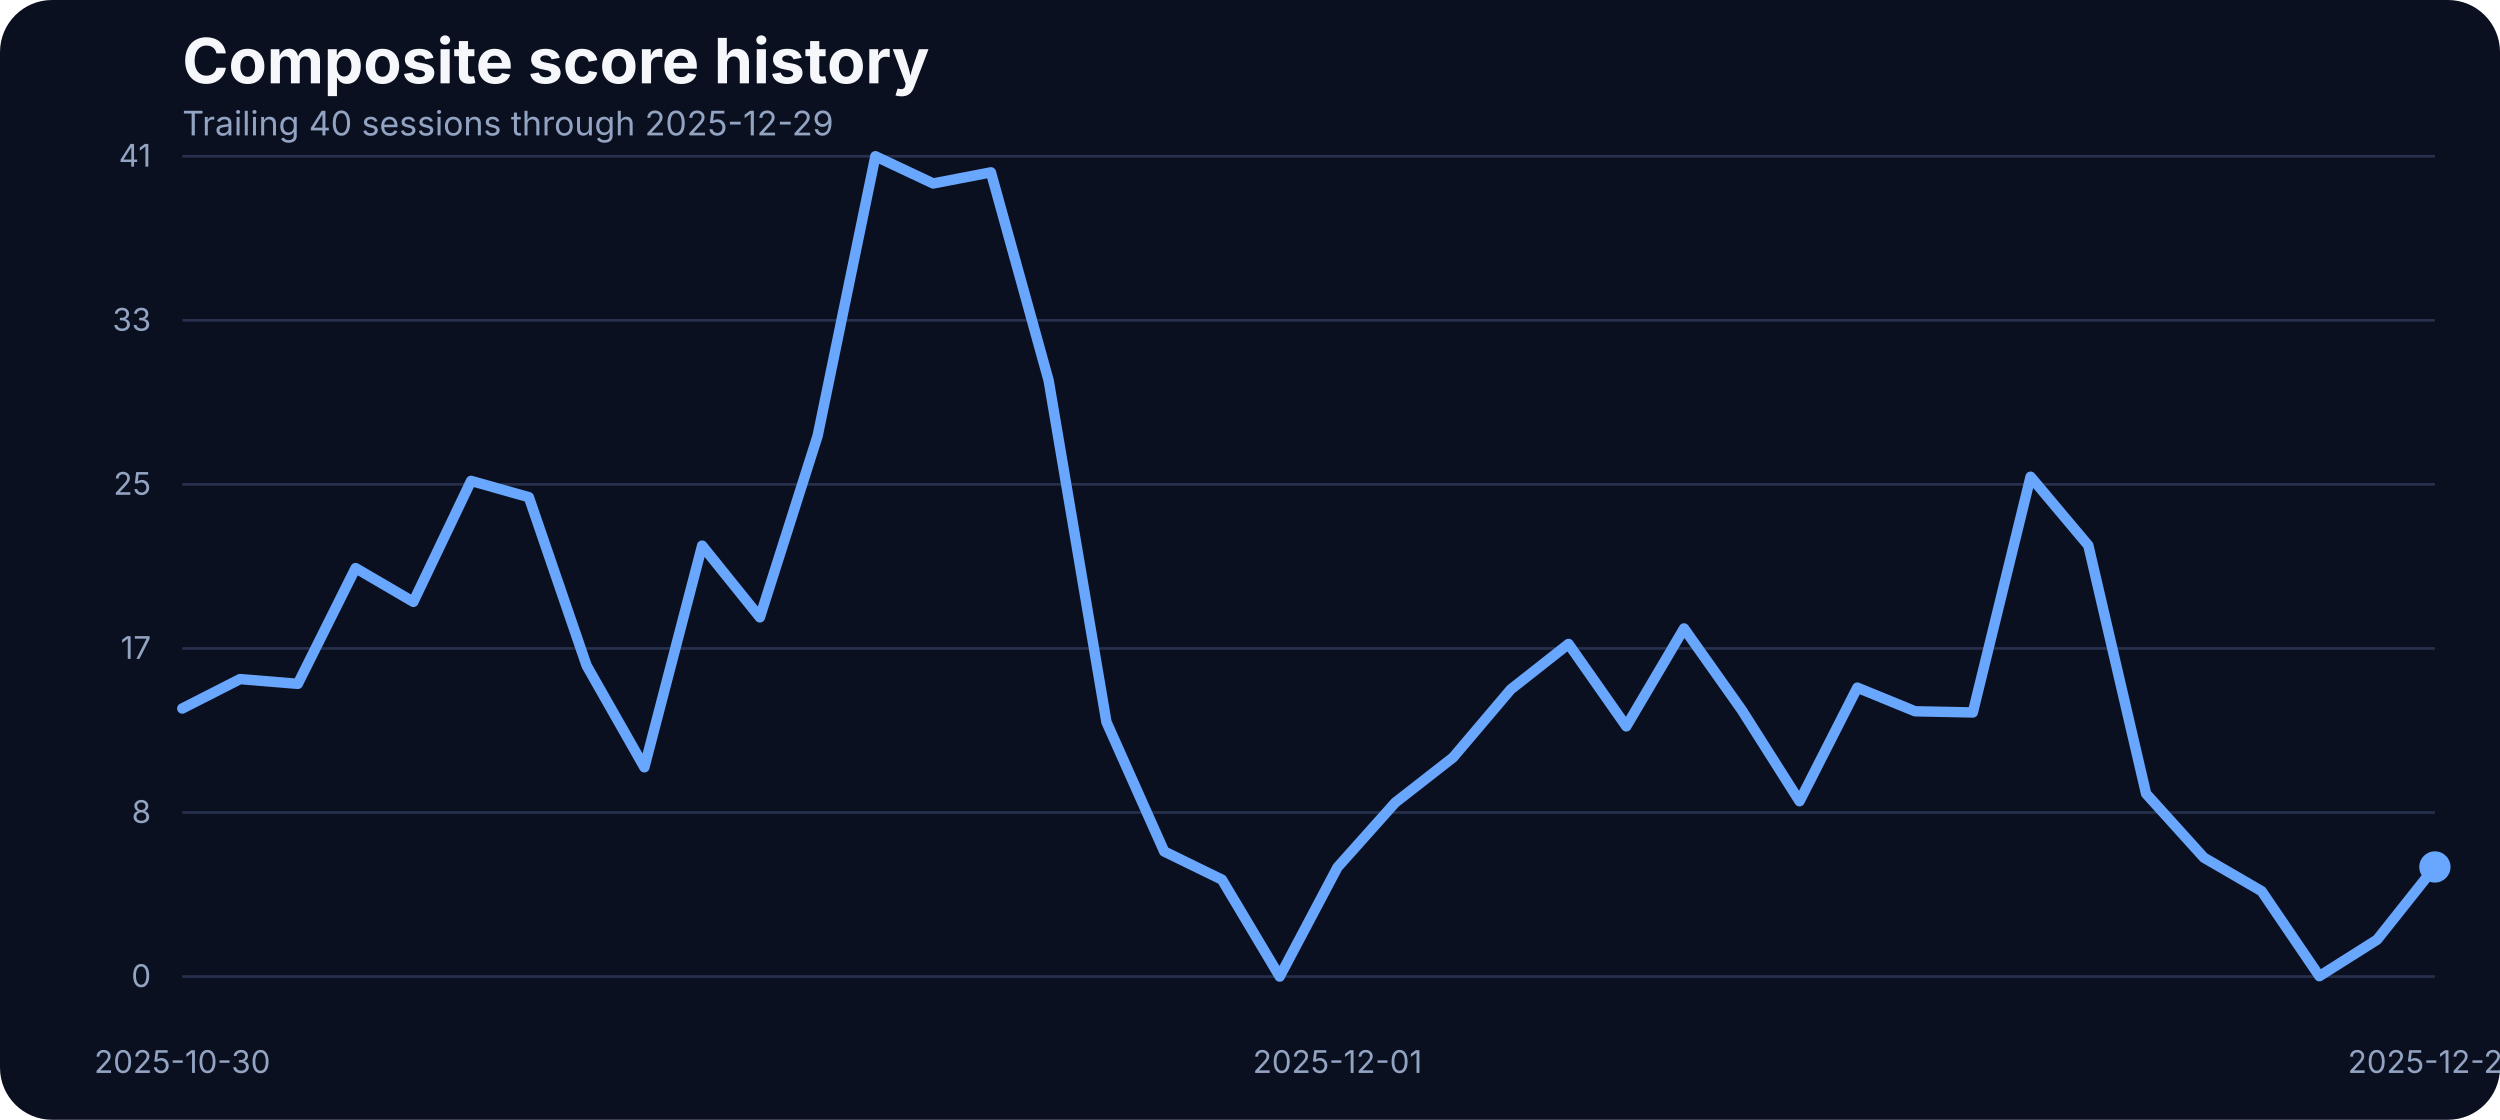
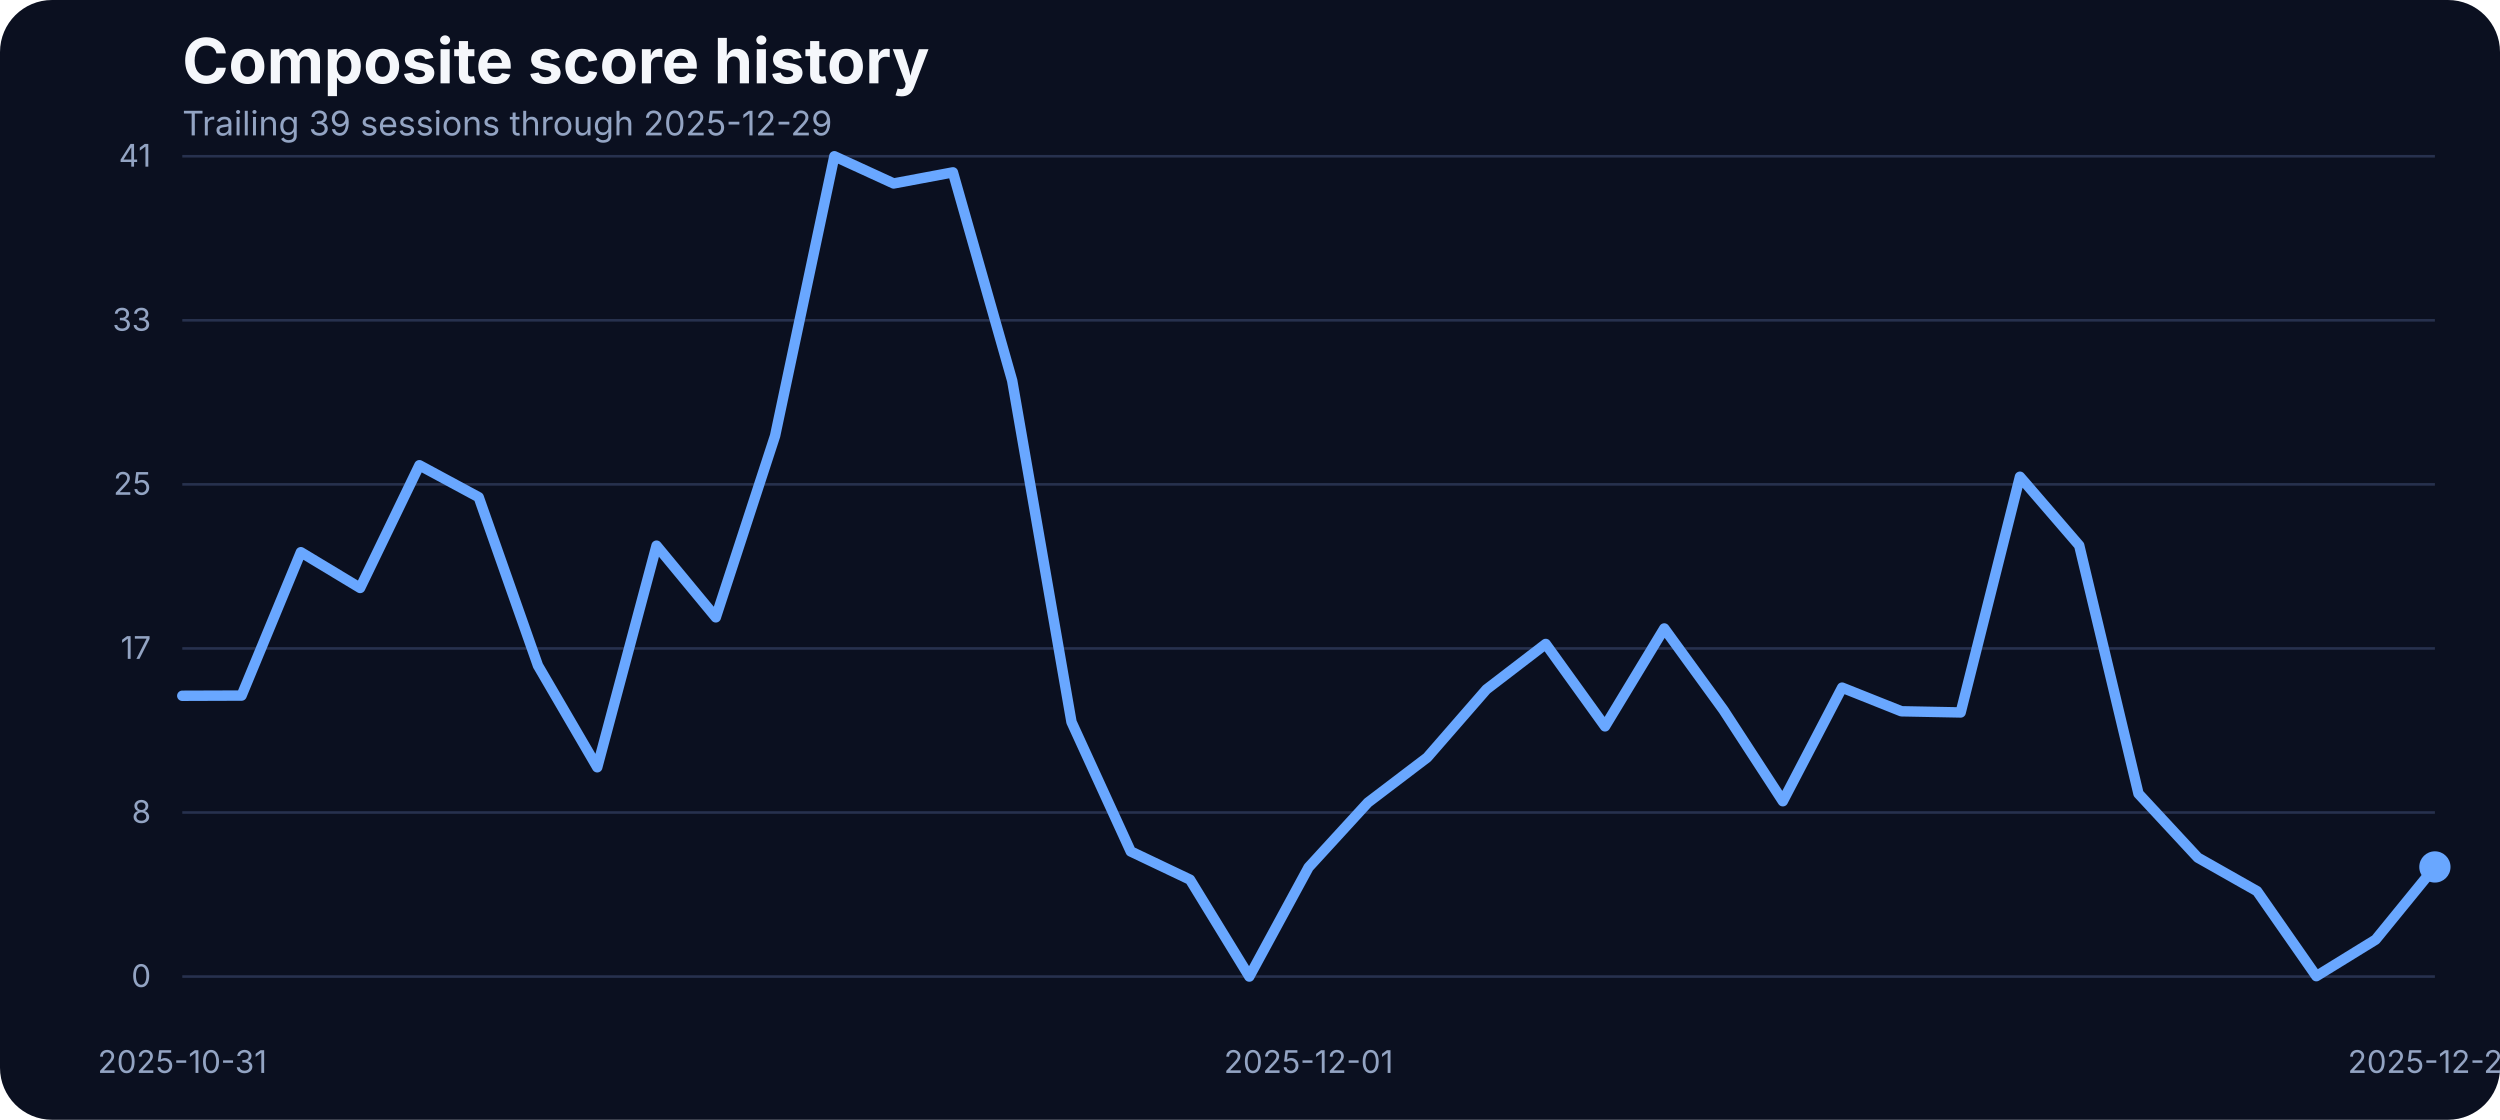
<svg xmlns="http://www.w3.org/2000/svg" width="960" height="430" viewBox="0 0 960 430" role="img" aria-label="Composite score history">
  <rect width="100%" height="100%" fill="#0b1020" rx="20" />
  <text x="70" y="32" fill="#f5f7fb" font-family="Inter, Arial, sans-serif" font-size="24" font-weight="700">Composite score history</text>
-   <text x="70" y="52" fill="#93a4c3" font-family="Inter, Arial, sans-serif" font-size="13">Trailing 40 sessions through 2025-12-29</text>
+   <text x="70" y="52" fill="#93a4c3" font-family="Inter, Arial, sans-serif" font-size="13">Trailing 39 sessions through 2025-12-29</text>
  <line x1="70" x2="935" y1="375.00" y2="375.00" stroke="#27314e" stroke-width="1" />
  <text x="58" y="379.00" text-anchor="end" fill="#93a4c3" font-family="Inter, Arial, sans-serif" font-size="12">0</text>
  <line x1="70" x2="935" y1="312.00" y2="312.00" stroke="#27314e" stroke-width="1" />
  <text x="58" y="316.00" text-anchor="end" fill="#93a4c3" font-family="Inter, Arial, sans-serif" font-size="12">8</text>
  <line x1="70" x2="935" y1="249.00" y2="249.00" stroke="#27314e" stroke-width="1" />
  <text x="58" y="253.00" text-anchor="end" fill="#93a4c3" font-family="Inter, Arial, sans-serif" font-size="12">17</text>
  <line x1="70" x2="935" y1="186.00" y2="186.00" stroke="#27314e" stroke-width="1" />
  <text x="58" y="190.00" text-anchor="end" fill="#93a4c3" font-family="Inter, Arial, sans-serif" font-size="12">25</text>
  <line x1="70" x2="935" y1="123.00" y2="123.00" stroke="#27314e" stroke-width="1" />
  <text x="58" y="127.00" text-anchor="end" fill="#93a4c3" font-family="Inter, Arial, sans-serif" font-size="12">33</text>
  <line x1="70" x2="935" y1="60.00" y2="60.00" stroke="#27314e" stroke-width="1" />
  <text x="58" y="64.00" text-anchor="end" fill="#93a4c3" font-family="Inter, Arial, sans-serif" font-size="12">41</text>
-   <text x="70.00" y="412" text-anchor="middle" fill="#93a4c3" font-family="Inter, Arial, sans-serif" font-size="12">2025-10-30</text>
-   <text x="513.59" y="412" text-anchor="middle" fill="#93a4c3" font-family="Inter, Arial, sans-serif" font-size="12">2025-12-01</text>
+   <text x="70.00" y="412" text-anchor="middle" fill="#93a4c3" font-family="Inter, Arial, sans-serif" font-size="12">2025-10-31</text>
+   <text x="502.50" y="412" text-anchor="middle" fill="#93a4c3" font-family="Inter, Arial, sans-serif" font-size="12">2025-12-01</text>
  <text x="935.00" y="412" text-anchor="middle" fill="#93a4c3" font-family="Inter, Arial, sans-serif" font-size="12">2025-12-29</text>
-   <path d="M 70.00 272.06 L 92.18 260.77 L 114.36 262.60 L 136.54 218.15 L 158.72 231.11 L 180.90 184.67 L 203.08 190.93 L 225.26 255.59 L 247.44 294.63 L 269.62 209.53 L 291.79 237.06 L 313.97 167.36 L 336.15 60.00 L 358.33 70.45 L 380.51 66.18 L 402.69 146.17 L 424.87 277.24 L 447.05 326.96 L 469.23 337.79 L 491.41 375.00 L 513.59 333.06 L 535.77 308.20 L 557.95 290.89 L 580.13 264.74 L 602.31 247.28 L 624.49 278.92 L 646.67 241.33 L 668.85 272.67 L 691.03 307.67 L 713.21 264.05 L 735.38 273.13 L 757.56 273.58 L 779.74 183.07 L 801.92 209.46 L 824.10 304.77 L 846.28 329.32 L 868.46 342.21 L 890.64 374.85 L 912.82 360.82 L 935.00 332.91" fill="none" stroke="#69a7ff" stroke-width="4" stroke-linecap="round" stroke-linejoin="round" />
+   <path d="M 70.00 267.18 L 92.76 267.10 L 115.53 212.05 L 138.29 225.77 L 161.05 178.65 L 183.82 190.93 L 206.58 255.59 L 229.34 294.63 L 252.11 209.53 L 274.87 237.06 L 297.63 167.36 L 320.39 60.00 L 343.16 70.45 L 365.92 66.18 L 388.68 146.17 L 411.45 277.24 L 434.21 326.96 L 456.97 337.79 L 479.74 375.00 L 502.50 333.06 L 525.26 308.20 L 548.03 290.89 L 570.79 264.74 L 593.55 247.28 L 616.32 278.92 L 639.08 241.33 L 661.84 272.67 L 684.61 307.67 L 707.37 264.05 L 730.13 273.13 L 752.89 273.58 L 775.66 183.07 L 798.42 209.46 L 821.18 304.77 L 843.95 329.32 L 866.71 342.21 L 889.47 374.85 L 912.24 360.82 L 935.00 332.91" fill="none" stroke="#69a7ff" stroke-width="4" stroke-linecap="round" stroke-linejoin="round" />
  <circle cx="935.00" cy="332.91" r="6" fill="#69a7ff" />
</svg>
